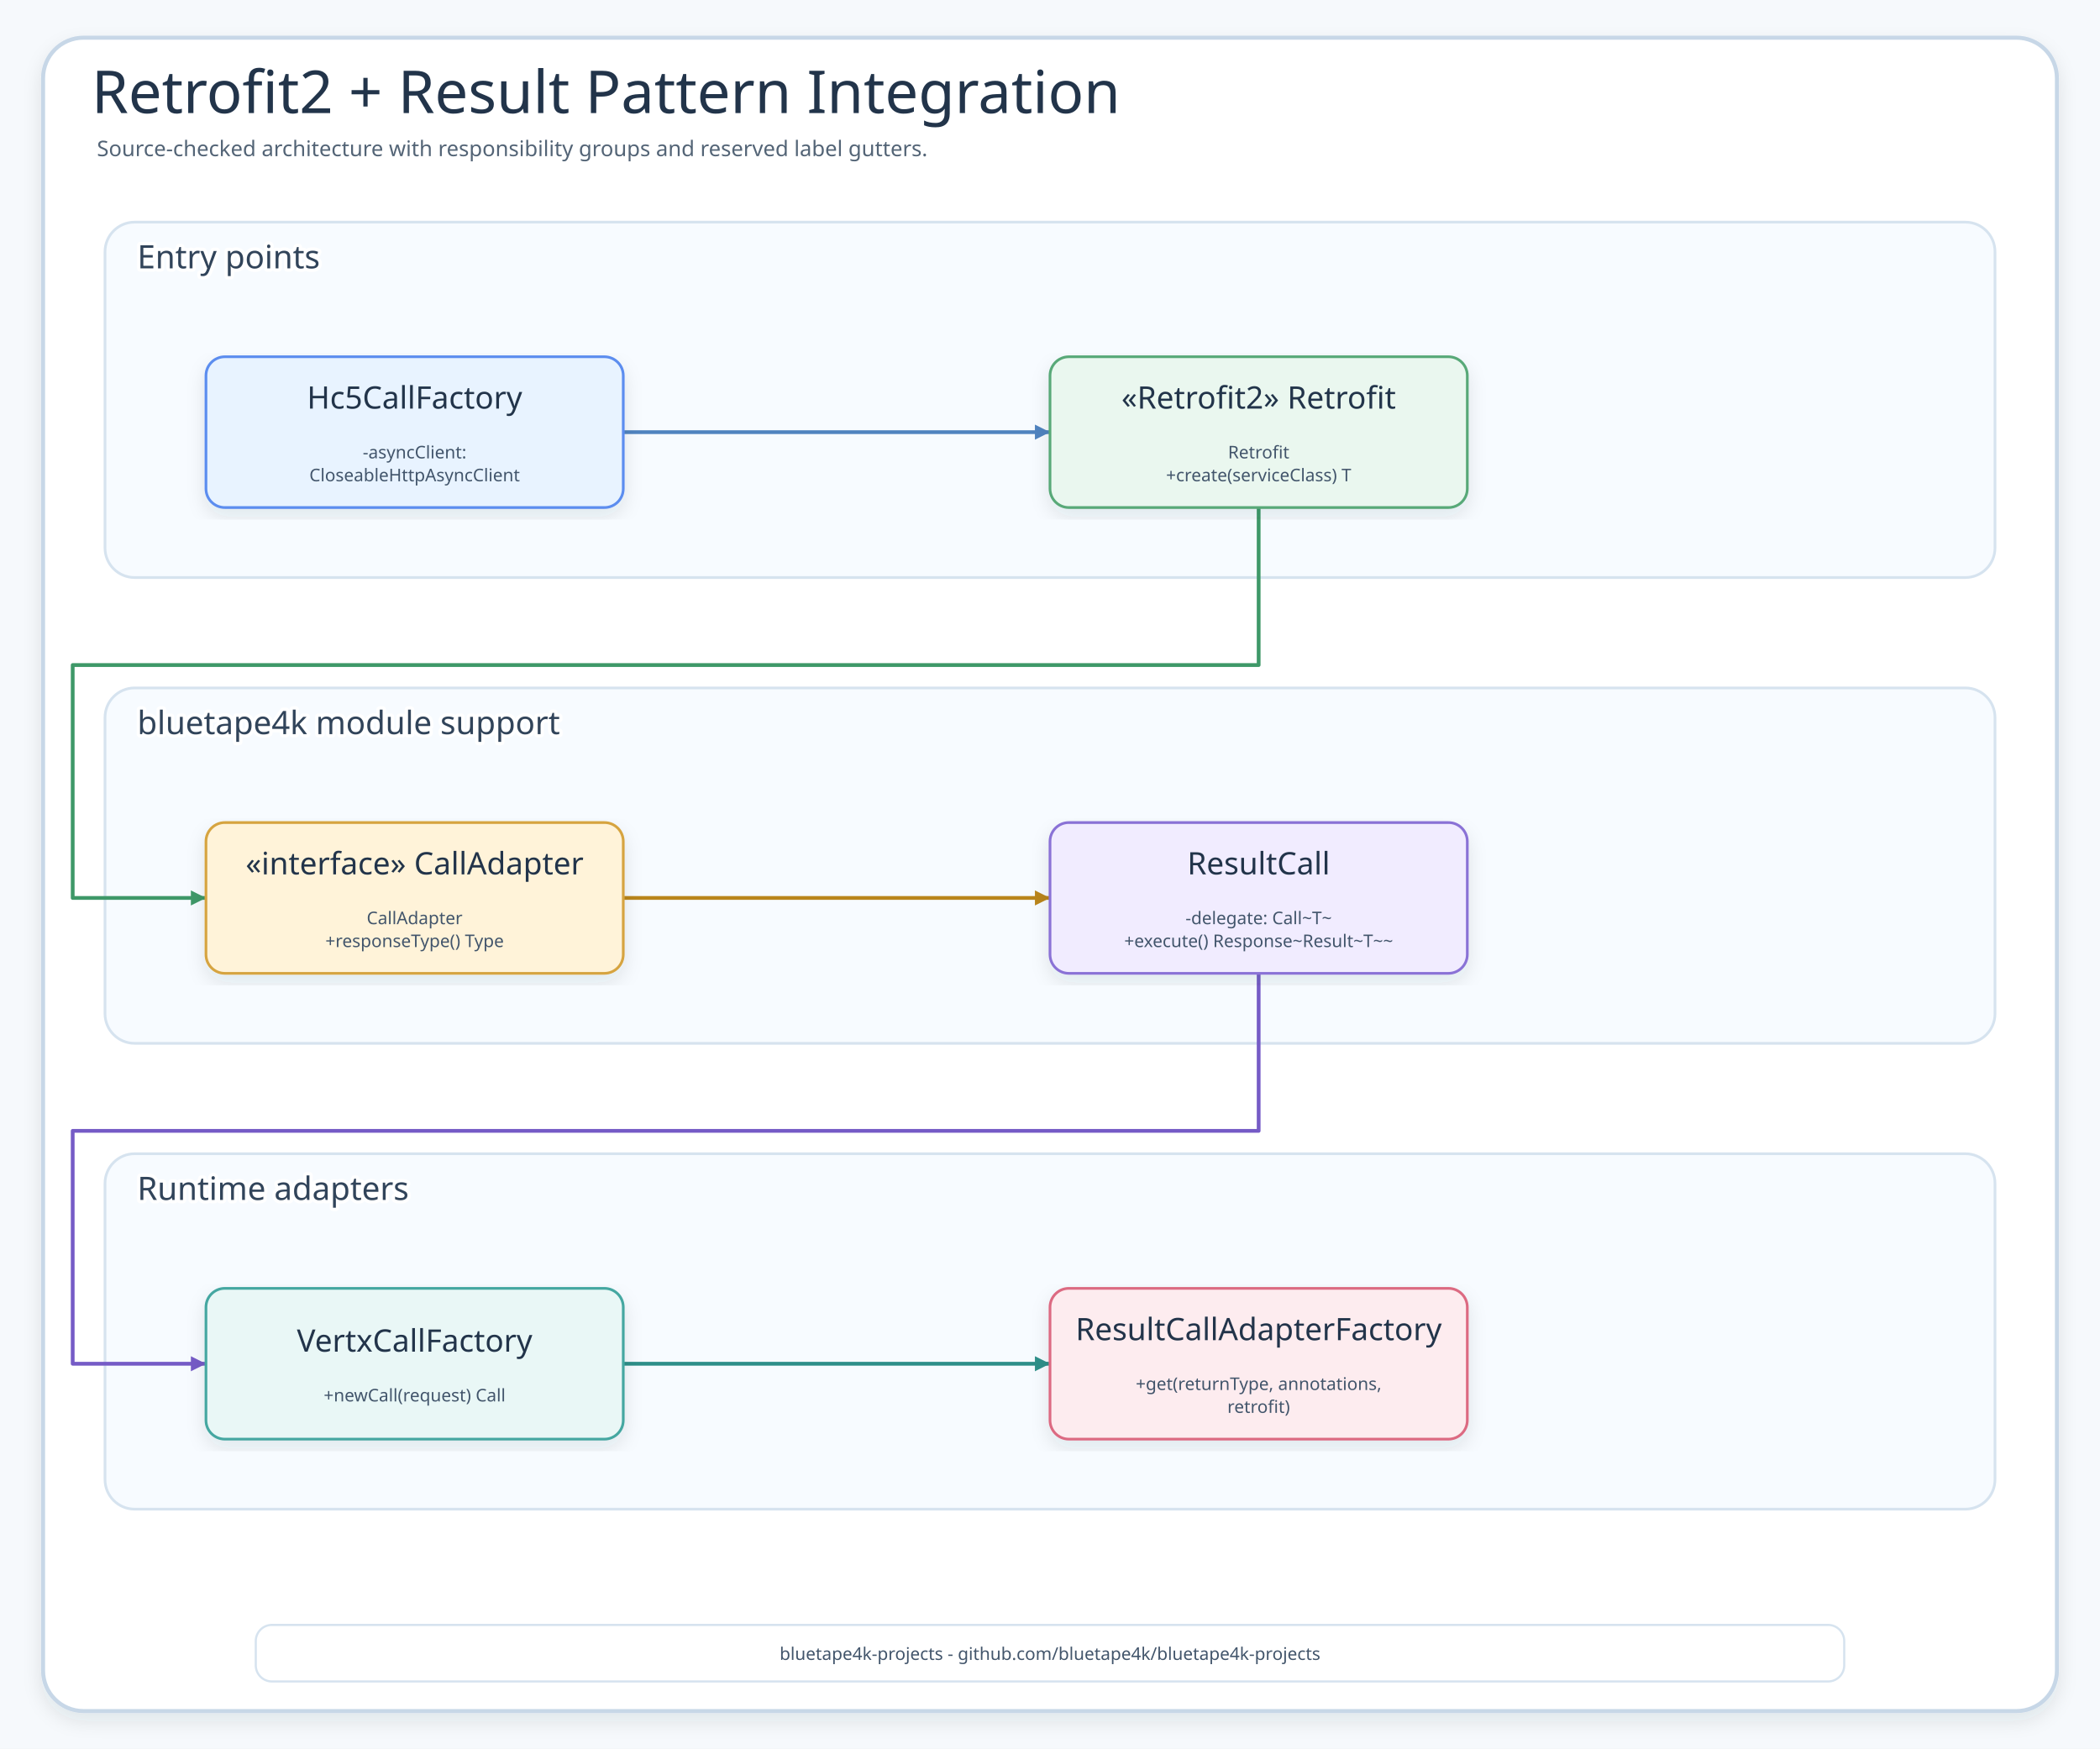
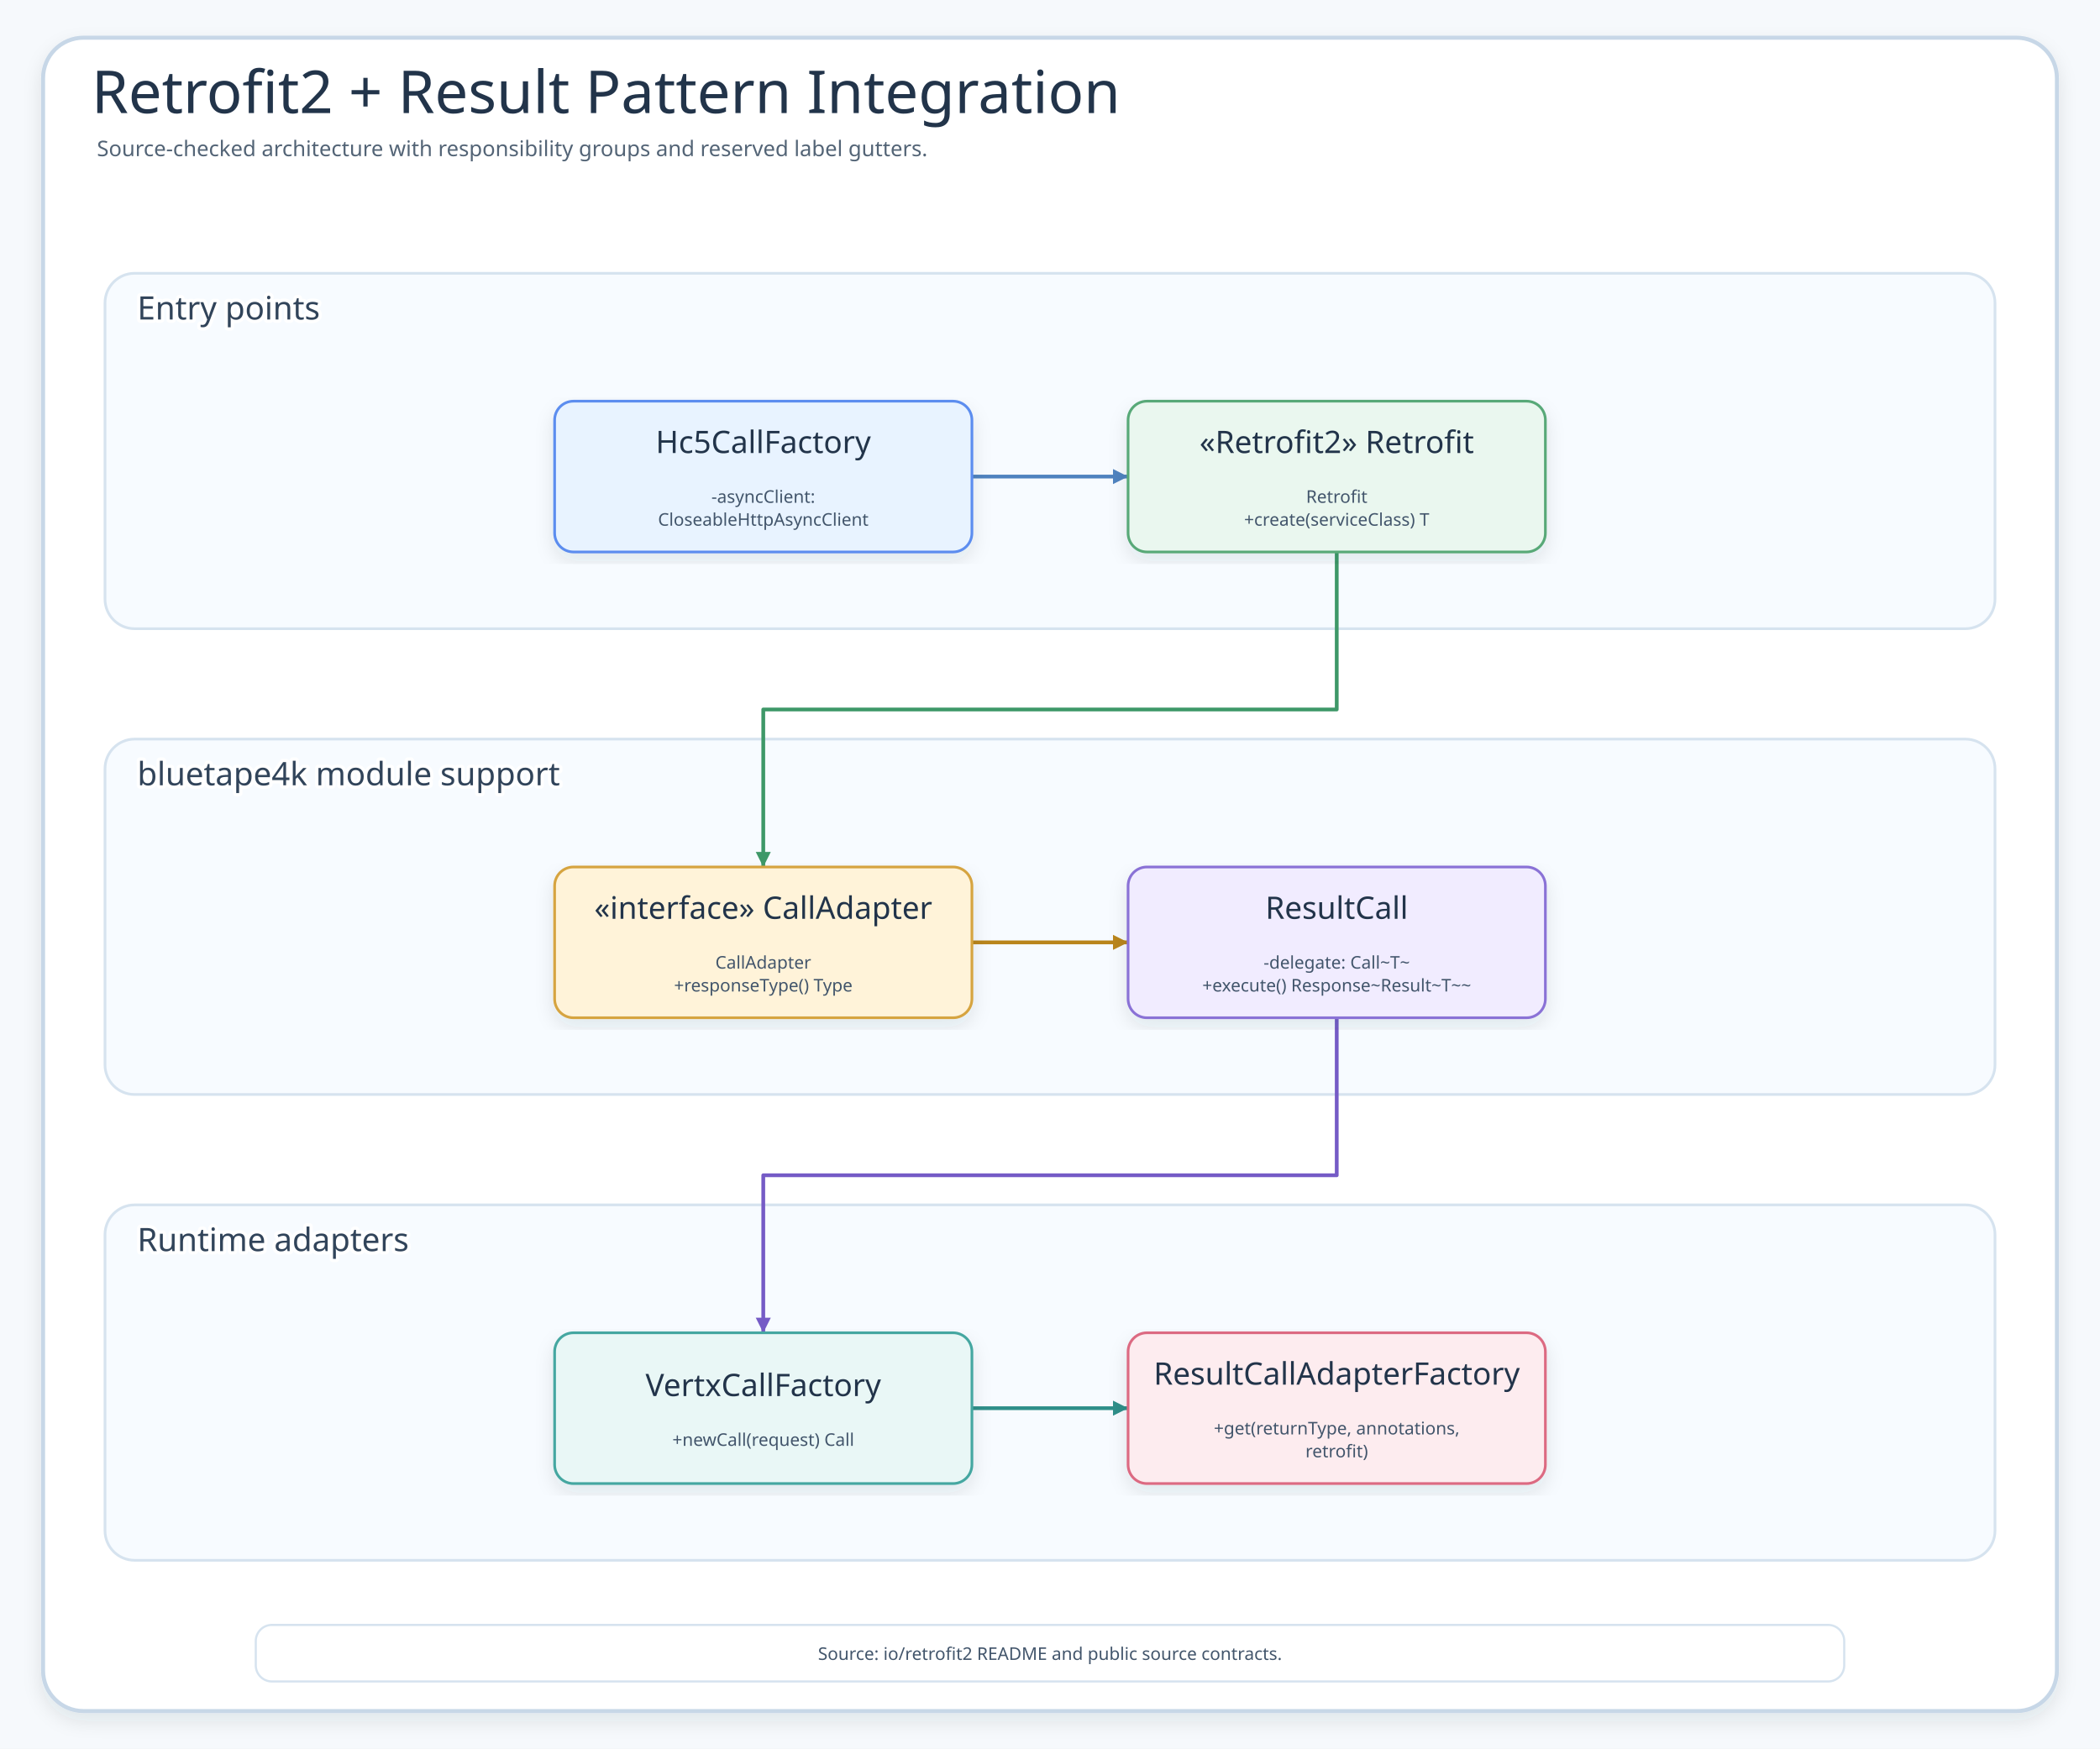
- <svg xmlns="http://www.w3.org/2000/svg" width="1560" height="1299" viewBox="0 0 1560 1299" role="img" aria-label="Retrofit2 + Result Pattern Integration">
+ <svg xmlns="http://www.w3.org/2000/svg" data-intent="Explain Result&lt;T&gt; integration as a request/response adaptation flow, not a layered inventory of Retrofit classes." data-evidence="io/retrofit2/README.md#result-pattern-support; io/retrofit2/src/main/kotlin/io/bluetape4k/retrofit2/result/ResultCallAdapterFactory.kt; io/retrofit2/src/main/kotlin/io/bluetape4k/retrofit2/result/ResultCall.kt" data-source-read="io/retrofit2/README.md#result-pattern-support; io/retrofit2/src/main/kotlin/io/bluetape4k/retrofit2/result/ResultCallAdapterFactory.kt; io/retrofit2/src/main/kotlin/io/bluetape4k/retrofit2/result/ResultCall.kt" width="1560" height="1299" viewBox="0 0 1560 1299" role="img" aria-label="Retrofit2 + Result Pattern Integration">
  <defs>
    <filter id="shadow" x="-8%" y="-8%" width="116%" height="116%">
      <feDropShadow dx="0" dy="6" stdDeviation="7" flood-color="#203040" flood-opacity="0.10" />
    </filter>
    <marker id="arrow" markerWidth="5" markerHeight="5" refX="4.5" refY="2.5" orient="auto" markerUnits="strokeWidth">
      <path d="M 0.5 0.5 L 4.5 2.5 L 0.5 4.5 Z" fill="context-stroke" />
    </marker>
    <marker id="inheritArrow" markerWidth="8" markerHeight="7" refX="7" refY="3.5" orient="auto" markerUnits="strokeWidth">
      <path d="M 1 1 L 7 3.5 L 1 6 Z" fill="#fff" stroke="context-stroke" stroke-width="1.4" />
    </marker>
    <style>
    .canvas{fill:#F6F9FC}.frame{fill:#fff;stroke:#C7D7E7;stroke-width:3;filter:url(#shadow)}
    .title{font-family:"Architects Daughter";font-size:44px;fill:#22344A}.subtitle{font-family:"Comic Mono";font-size:16px;fill:#536476}
    .panel{fill:#F7FBFF;stroke:#D6E3EF;stroke-width:2}.panelTitle{font-family:"Architects Daughter";font-size:24px;fill:#31445A;paint-order:stroke;stroke:#fff;stroke-width:5px;stroke-linejoin:round}
    .card{filter:url(#shadow);stroke-width:2}.cardTitle{font-family:"Architects Daughter";font-size:23px;fill:#22344A}.detail{font-family:"Comic Mono";font-size:13px;fill:#42556B}
    .flow{fill:none;stroke-width:2.8;stroke-linecap:round;stroke-linejoin:round;marker-end:url(#arrow)}
    .inherit{fill:none;stroke-width:2.3;stroke-linecap:round;stroke-linejoin:round;marker-end:url(#inheritArrow)}
  </style>
  </defs>
  <rect class="canvas" width="1560" height="1299" />
  <rect class="frame" x="32" y="28" width="1496" height="1243" rx="30" />
  <text class="title" x="68" y="84">Retrofit2 + Result Pattern Integration</text>
  <text class="subtitle" x="72" y="116">Source-checked architecture with responsibility groups and reserved label gutters.</text>
  <g>
-     <rect class="panel" x="78" y="165" width="1404" height="264" rx="22" />
-     <text class="panelTitle" x="102" y="191" dominant-baseline="middle">Entry points</text>
+     <rect class="panel" x="78" y="203" width="1404" height="264" rx="22" />
+     <text class="panelTitle" x="102" y="229" dominant-baseline="middle">Entry points</text>
  </g>
  <g>
-     <rect class="panel" x="78" y="511" width="1404" height="264" rx="22" />
-     <text class="panelTitle" x="102" y="537" dominant-baseline="middle">bluetape4k module support</text>
+     <rect class="panel" x="78" y="549" width="1404" height="264" rx="22" />
+     <text class="panelTitle" x="102" y="575" dominant-baseline="middle">bluetape4k module support</text>
  </g>
  <g>
-     <rect class="panel" x="78" y="857" width="1404" height="264" rx="22" />
-     <text class="panelTitle" x="102" y="883" dominant-baseline="middle">Runtime adapters</text>
+     <rect class="panel" x="78" y="895" width="1404" height="264" rx="22" />
+     <text class="panelTitle" x="102" y="921" dominant-baseline="middle">Runtime adapters</text>
  </g>
-   <path class="flow" d="M463 321 L780 321" stroke="#4F83BF" />
-   <path class="flow" d="M935 377 L935 494 L54 494 L54 667 L153 667" stroke="#3E9868" />
-   <path class="flow" d="M463 667 L780 667" stroke="#B9851B" />
-   <path class="flow" d="M935 723 L935 840 L54 840 L54 1013 L153 1013" stroke="#755BC6" />
-   <path class="flow" d="M463 1013 L780 1013" stroke="#2E8F89" />
+   <path class="flow" d="M722 354 L838 354" stroke="#4F83BF" />
+   <path class="flow" d="M993 410 L993 527 L567 527 L567 644" stroke="#3E9868" />
+   <path class="flow" d="M722 700 L838 700" stroke="#B9851B" />
+   <path class="flow" d="M993 756 L993 873 L567 873 L567 990" stroke="#755BC6" />
+   <path class="flow" d="M722 1046 L838 1046" stroke="#2E8F89" />
  <g id="node-0-0">
-     <rect class="card" x="153" y="265" width="310" height="112" rx="14" fill="#E8F3FF" stroke="#5B8DEF" />
-     <text class="cardTitle" x="308" y="303.5" text-anchor="middle">Hc5CallFactory</text>
-     <text class="detail" x="308" y="340.5" text-anchor="middle">-asyncClient:</text>
-     <text class="detail" x="308" y="357.5" text-anchor="middle">CloseableHttpAsyncClient</text>
+     <rect class="card" x="412" y="298" width="310" height="112" rx="14" fill="#E8F3FF" stroke="#5B8DEF" />
+     <text class="cardTitle" x="567" y="336.5" text-anchor="middle">Hc5CallFactory</text>
+     <text class="detail" x="567" y="373.5" text-anchor="middle">-asyncClient:</text>
+     <text class="detail" x="567" y="390.5" text-anchor="middle">CloseableHttpAsyncClient</text>
  </g>
  <g id="node-0-1">
-     <rect class="card" x="780" y="265" width="310" height="112" rx="14" fill="#EAF7EF" stroke="#58A978" />
-     <text class="cardTitle" x="935" y="303.5" text-anchor="middle">«Retrofit2» Retrofit</text>
-     <text class="detail" x="935" y="340.5" text-anchor="middle">Retrofit</text>
-     <text class="detail" x="935" y="357.5" text-anchor="middle">+create(serviceClass) T</text>
+     <rect class="card" x="838" y="298" width="310" height="112" rx="14" fill="#EAF7EF" stroke="#58A978" />
+     <text class="cardTitle" x="993" y="336.5" text-anchor="middle">«Retrofit2» Retrofit</text>
+     <text class="detail" x="993" y="373.5" text-anchor="middle">Retrofit</text>
+     <text class="detail" x="993" y="390.5" text-anchor="middle">+create(serviceClass) T</text>
  </g>
  <g id="node-1-0">
-     <rect class="card" x="153" y="611" width="310" height="112" rx="14" fill="#FFF3D9" stroke="#D6A441" />
-     <text class="cardTitle" x="308" y="649.5" text-anchor="middle">«interface» CallAdapter</text>
-     <text class="detail" x="308" y="686.5" text-anchor="middle">CallAdapter</text>
-     <text class="detail" x="308" y="703.5" text-anchor="middle">+responseType() Type</text>
+     <rect class="card" x="412" y="644" width="310" height="112" rx="14" fill="#FFF3D9" stroke="#D6A441" />
+     <text class="cardTitle" x="567" y="682.5" text-anchor="middle">«interface» CallAdapter</text>
+     <text class="detail" x="567" y="719.5" text-anchor="middle">CallAdapter</text>
+     <text class="detail" x="567" y="736.5" text-anchor="middle">+responseType() Type</text>
  </g>
  <g id="node-1-1">
-     <rect class="card" x="780" y="611" width="310" height="112" rx="14" fill="#F1ECFF" stroke="#8A72D6" />
-     <text class="cardTitle" x="935" y="649.5" text-anchor="middle">ResultCall</text>
-     <text class="detail" x="935" y="686.5" text-anchor="middle">-delegate: Call~T~</text>
-     <text class="detail" x="935" y="703.5" text-anchor="middle">+execute() Response~Result~T~~</text>
+     <rect class="card" x="838" y="644" width="310" height="112" rx="14" fill="#F1ECFF" stroke="#8A72D6" />
+     <text class="cardTitle" x="993" y="682.5" text-anchor="middle">ResultCall</text>
+     <text class="detail" x="993" y="719.5" text-anchor="middle">-delegate: Call~T~</text>
+     <text class="detail" x="993" y="736.5" text-anchor="middle">+execute() Response~Result~T~~</text>
  </g>
  <g id="node-2-0">
-     <rect class="card" x="153" y="957" width="310" height="112" rx="14" fill="#E9F7F6" stroke="#45A7A1" />
-     <text class="cardTitle" x="308" y="1004" text-anchor="middle">VertxCallFactory</text>
-     <text class="detail" x="308" y="1041" text-anchor="middle">+newCall(request) Call</text>
+     <rect class="card" x="412" y="990" width="310" height="112" rx="14" fill="#E9F7F6" stroke="#45A7A1" />
+     <text class="cardTitle" x="567" y="1037" text-anchor="middle">VertxCallFactory</text>
+     <text class="detail" x="567" y="1074" text-anchor="middle">+newCall(request) Call</text>
  </g>
  <g id="node-2-1">
-     <rect class="card" x="780" y="957" width="310" height="112" rx="14" fill="#FDECEF" stroke="#DC6B82" />
-     <text class="cardTitle" x="935" y="995.5" text-anchor="middle">ResultCallAdapterFactory</text>
-     <text class="detail" x="935" y="1032.5" text-anchor="middle">+get(returnType, annotations,</text>
-     <text class="detail" x="935" y="1049.5" text-anchor="middle">retrofit)</text>
+     <rect class="card" x="838" y="990" width="310" height="112" rx="14" fill="#FDECEF" stroke="#DC6B82" />
+     <text class="cardTitle" x="993" y="1028.5" text-anchor="middle">ResultCallAdapterFactory</text>
+     <text class="detail" x="993" y="1065.5" text-anchor="middle">+get(returnType, annotations,</text>
+     <text class="detail" x="993" y="1082.5" text-anchor="middle">retrofit)</text>
  </g>
  <g>
    <rect x="190" y="1207" width="1180" height="42" rx="12" fill="#FFFFFF" stroke="#D6E3EF" stroke-width="1.6" />
-     <text class="detail" x="780" y="1233" text-anchor="middle">bluetape4k-projects - github.com/bluetape4k/bluetape4k-projects</text>
+     <text class="detail" x="780" y="1233" text-anchor="middle">Source: io/retrofit2 README and public source contracts.</text>
  </g>
</svg>
